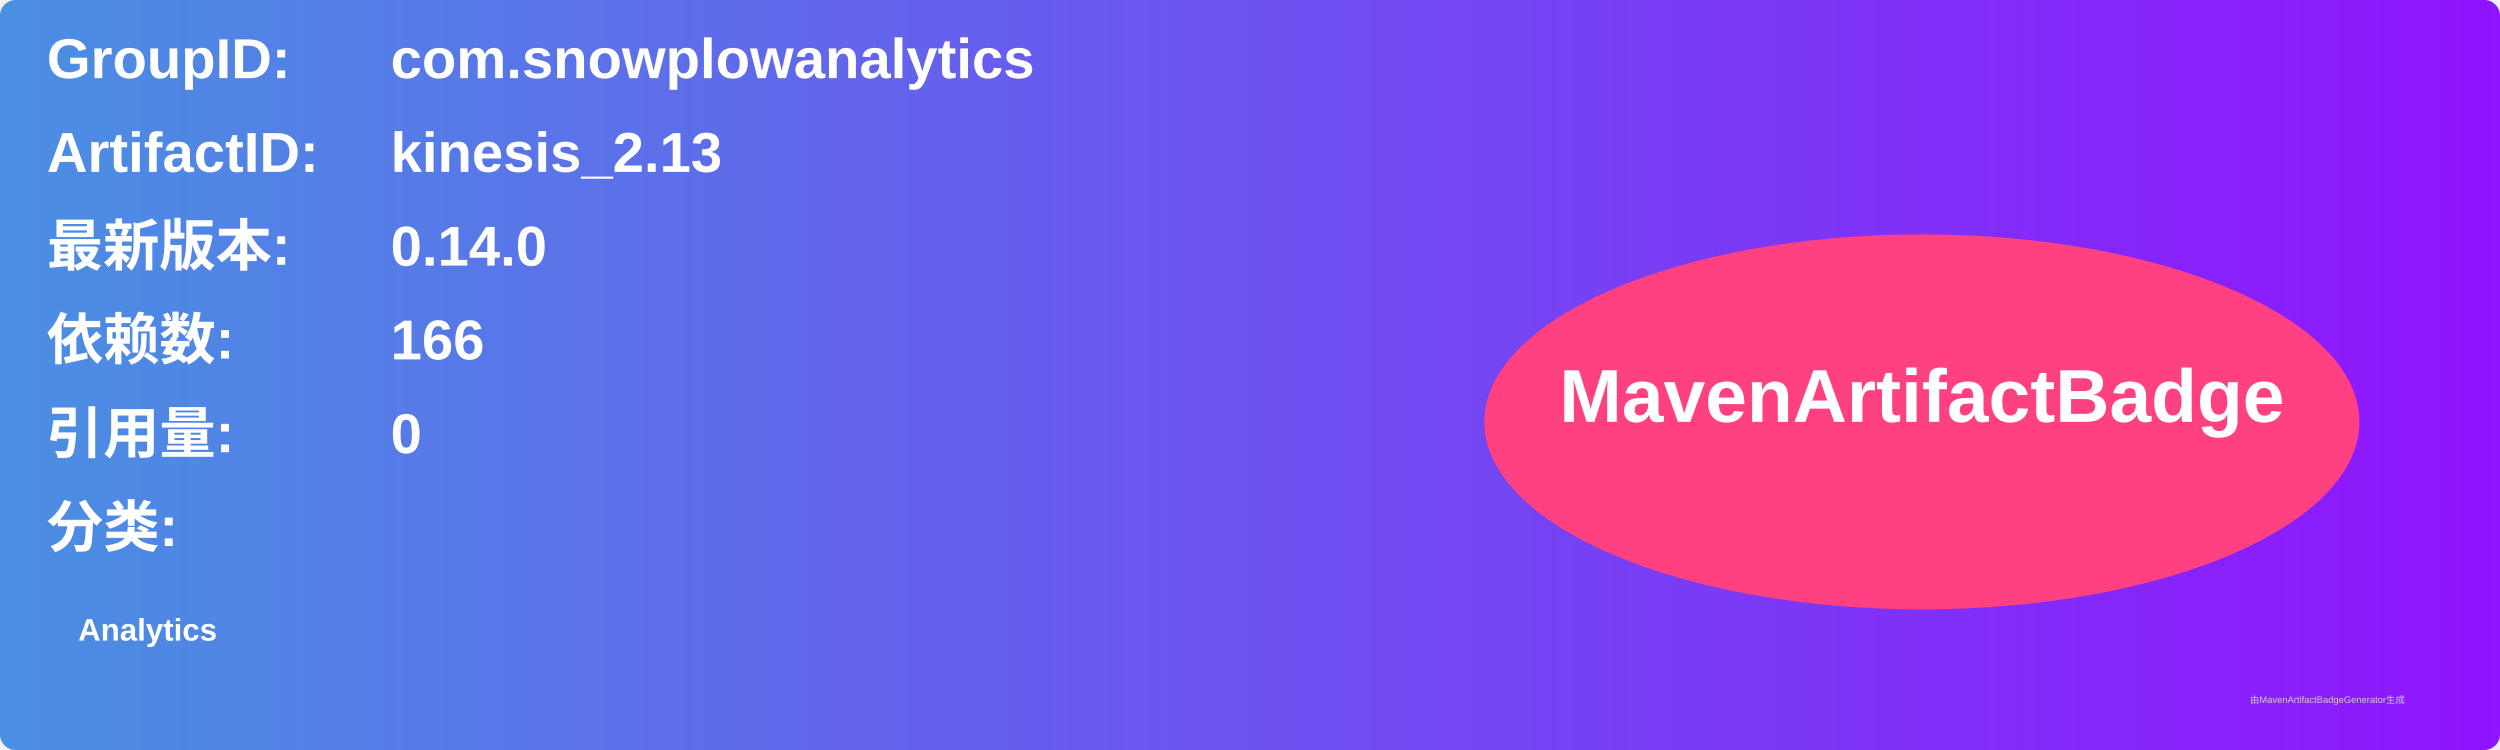
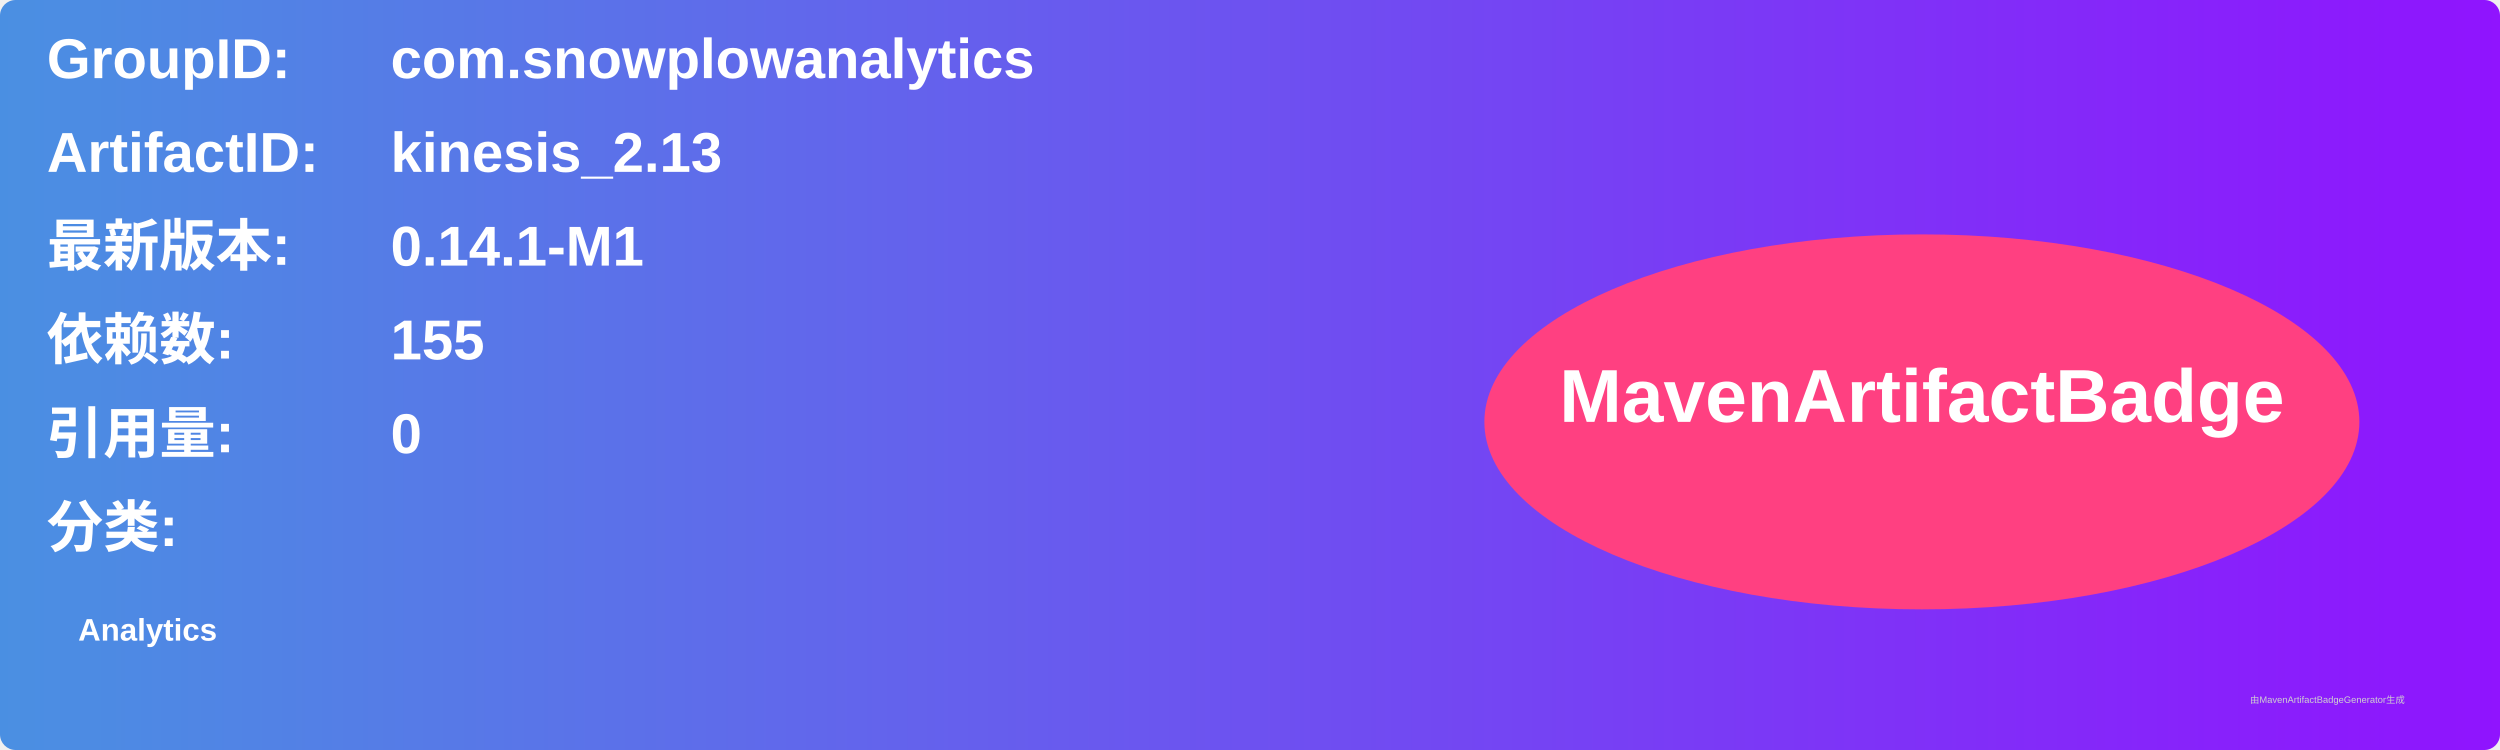
<svg xmlns="http://www.w3.org/2000/svg" width="800" height="240" viewBox="0 0 800 240">
  <linearGradient id="grad" x1="0%" y1="0%" x2="100%" y2="0%">
    <stop offset="0%" stop-color="#4a90e2" />
    <stop offset="100%" stop-color="#9013fe" />
  </linearGradient>
  <rect width="100%" height="100%" rx="5" ry="5" fill="url(#grad)" />
  <g transform="translate(15, 15)">
    <text x="0" y="10" font-family="Arial" font-size="18" fill="white" font-weight="bold" width="260">GroupID:</text>
    <text x="110" y="10" font-family="Arial" font-size="18" fill="white" font-weight="bold" width="460">com.snowplowanalytics</text>
    <text x="0" y="40" font-family="Arial" font-size="18" fill="white" font-weight="bold" width="260">ArtifactID:</text>
    <text x="110" y="40" font-family="Arial" font-size="18" fill="white" font-weight="bold" width="460">kinesis_2.13</text>
    <text x="0" y="70" font-family="Arial" font-size="18" fill="white" font-weight="bold">最新版本:</text>
    <text x="110" y="70" font-family="Arial" font-size="18" fill="white" font-weight="bold">
-       <tspan font-weight="bold">0.14.0</tspan>
+       <tspan font-weight="bold">0.14.1-M1</tspan>
    </text>
    <text x="0" y="100" font-family="Arial" font-size="18" fill="white" font-weight="bold">依赖数: </text>
    <text x="110" y="100" font-family="Arial" font-size="18" fill="white">
-       <tspan font-weight="bold">166</tspan>
+       <tspan font-weight="bold">155</tspan>
    </text>
    <text x="0" y="130" font-family="Arial" font-size="18" fill="white" font-weight="bold">引用量: </text>
    <text x="110" y="130" font-family="Arial" font-size="18" fill="white">
      <tspan font-weight="bold">0</tspan>
    </text>
    <text x="0" y="160" font-family="Arial" font-size="18" fill="white" font-weight="bold">分类:</text>
    <text x="10" y="190" font-family="Arial" font-size="10" fill="white">
      <tspan font-weight="bold">Analytics</tspan>
    </text>
    <ellipse cx="600" cy="120" rx="140" ry="60" fill="#ff4081" />
    <text x="600" y="120" text-anchor="middle" font-family="Arial" font-size="24" fill="white" font-weight="bold">MavenArtifactBadge</text>
  </g>
  <text x="720" y="225" font-family="Arial" font-size="3" fill="#d0d0d0">由MavenArtifactBadgeGenerator生成</text>
</svg>
